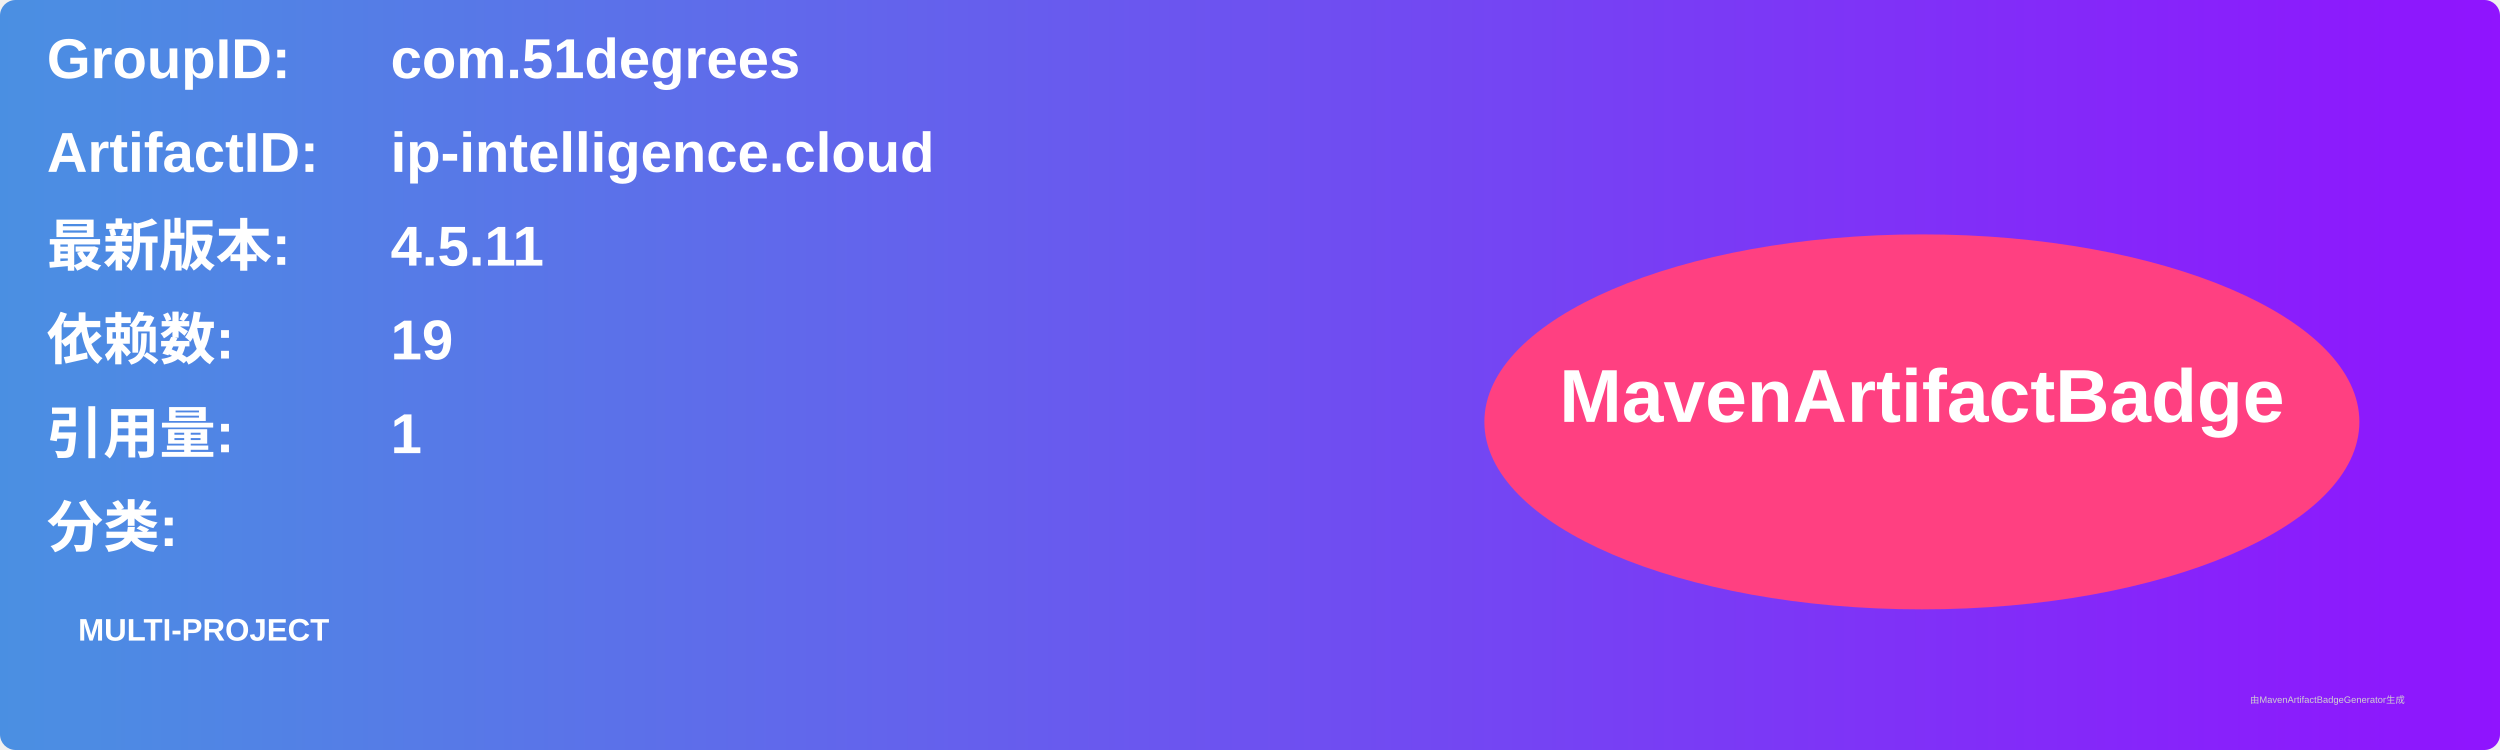
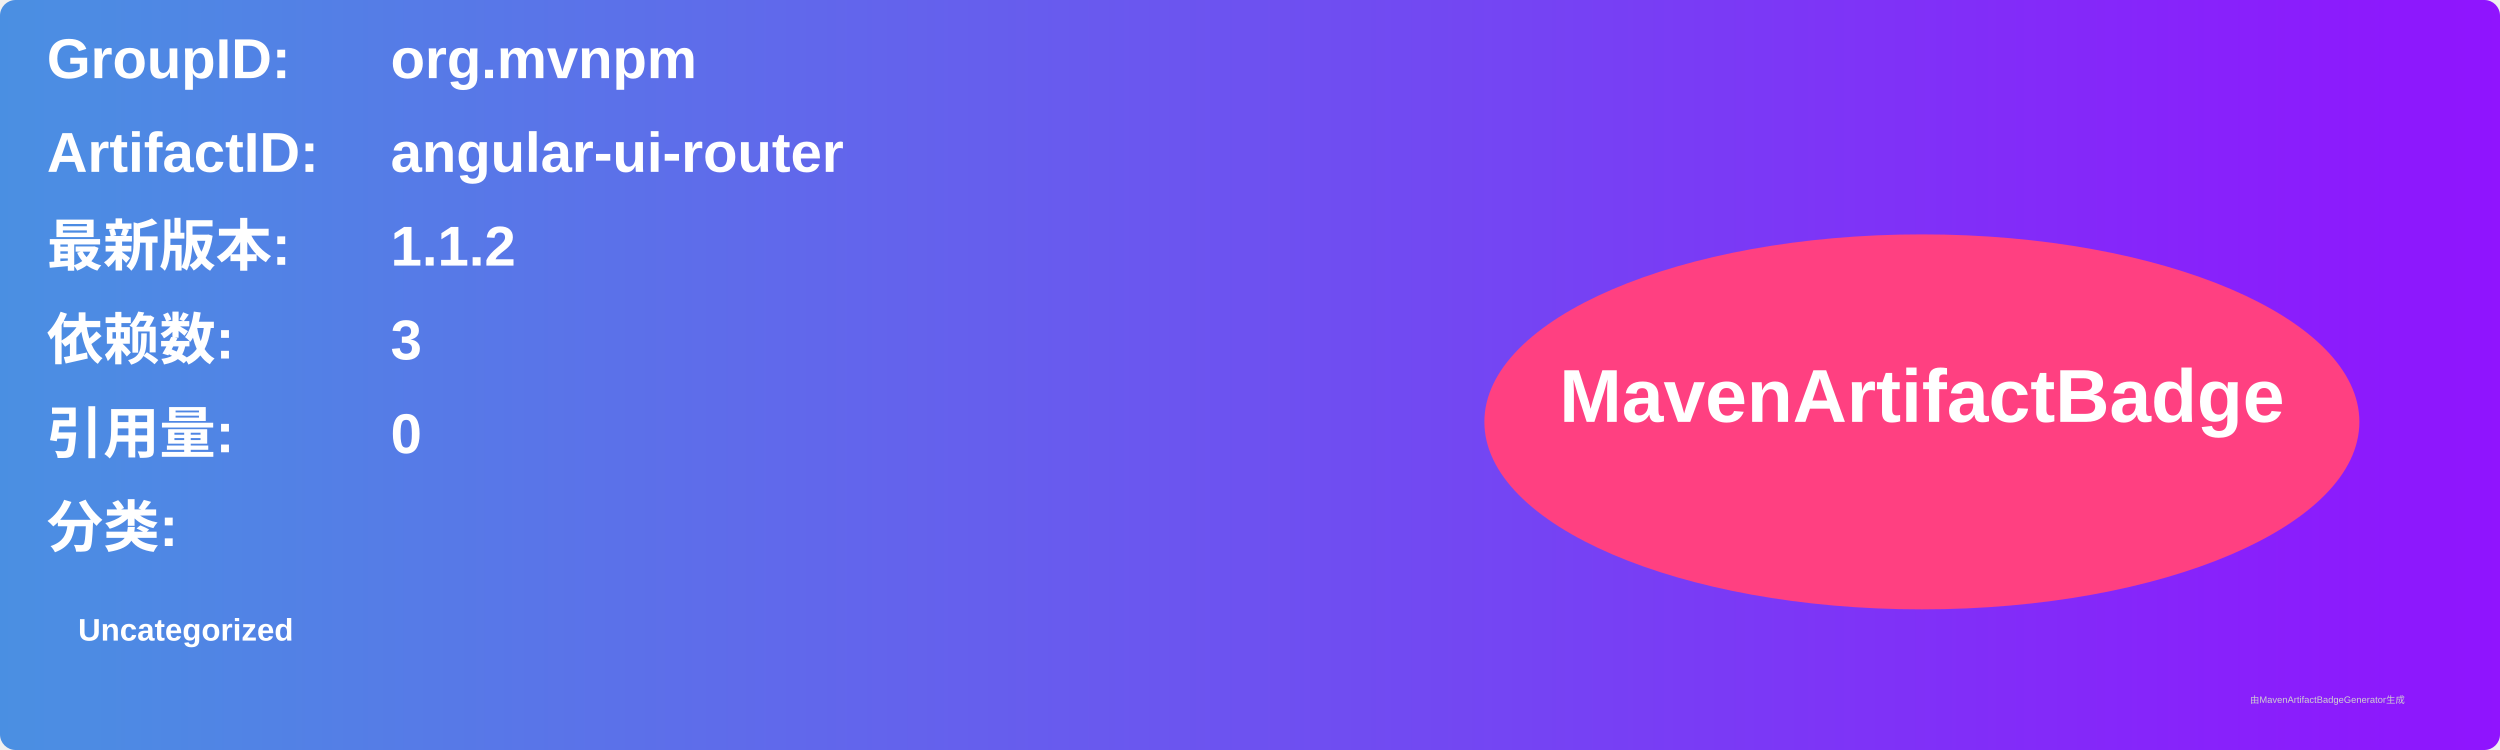
<svg xmlns="http://www.w3.org/2000/svg" width="800" height="240" viewBox="0 0 800 240">
  <linearGradient id="grad" x1="0%" y1="0%" x2="100%" y2="0%">
    <stop offset="0%" stop-color="#4a90e2" />
    <stop offset="100%" stop-color="#9013fe" />
  </linearGradient>
  <rect width="100%" height="100%" rx="5" ry="5" fill="url(#grad)" />
  <g transform="translate(15, 15)">
    <text x="0" y="10" font-family="Arial" font-size="18" fill="white" font-weight="bold" width="260">GroupID:</text>
-     <text x="110" y="10" font-family="Arial" font-size="18" fill="white" font-weight="bold" width="460">com.51degrees</text>
+     <text x="110" y="10" font-family="Arial" font-size="18" fill="white" font-weight="bold" width="460">org.mvnpm</text>
    <text x="0" y="40" font-family="Arial" font-size="18" fill="white" font-weight="bold" width="260">ArtifactID:</text>
-     <text x="110" y="40" font-family="Arial" font-size="18" fill="white" font-weight="bold" width="460">ip-intelligence.cloud</text>
+     <text x="110" y="40" font-family="Arial" font-size="18" fill="white" font-weight="bold" width="460">angular-ui-router</text>
    <text x="0" y="70" font-family="Arial" font-size="18" fill="white" font-weight="bold">最新版本:</text>
    <text x="110" y="70" font-family="Arial" font-size="18" fill="white" font-weight="bold">
-       <tspan font-weight="bold">4.5.11</tspan>
+       <tspan font-weight="bold">1.1.2</tspan>
    </text>
    <text x="0" y="100" font-family="Arial" font-size="18" fill="white" font-weight="bold">依赖数: </text>
    <text x="110" y="100" font-family="Arial" font-size="18" fill="white">
-       <tspan font-weight="bold">19</tspan>
+       <tspan font-weight="bold">3</tspan>
    </text>
    <text x="0" y="130" font-family="Arial" font-size="18" fill="white" font-weight="bold">引用量: </text>
    <text x="110" y="130" font-family="Arial" font-size="18" fill="white">
-       <tspan font-weight="bold">1</tspan>
+       <tspan font-weight="bold">0</tspan>
    </text>
    <text x="0" y="160" font-family="Arial" font-size="18" fill="white" font-weight="bold">分类:</text>
    <text x="10" y="190" font-family="Arial" font-size="10" fill="white">
-       <tspan font-weight="bold">MULTI-PROJECT</tspan>
+       <tspan font-weight="bold">Uncategorized</tspan>
    </text>
    <ellipse cx="600" cy="120" rx="140" ry="60" fill="#ff4081" />
    <text x="600" y="120" text-anchor="middle" font-family="Arial" font-size="24" fill="white" font-weight="bold">MavenArtifactBadge</text>
  </g>
  <text x="720" y="225" font-family="Arial" font-size="3" fill="#d0d0d0">由MavenArtifactBadgeGenerator生成</text>
</svg>
